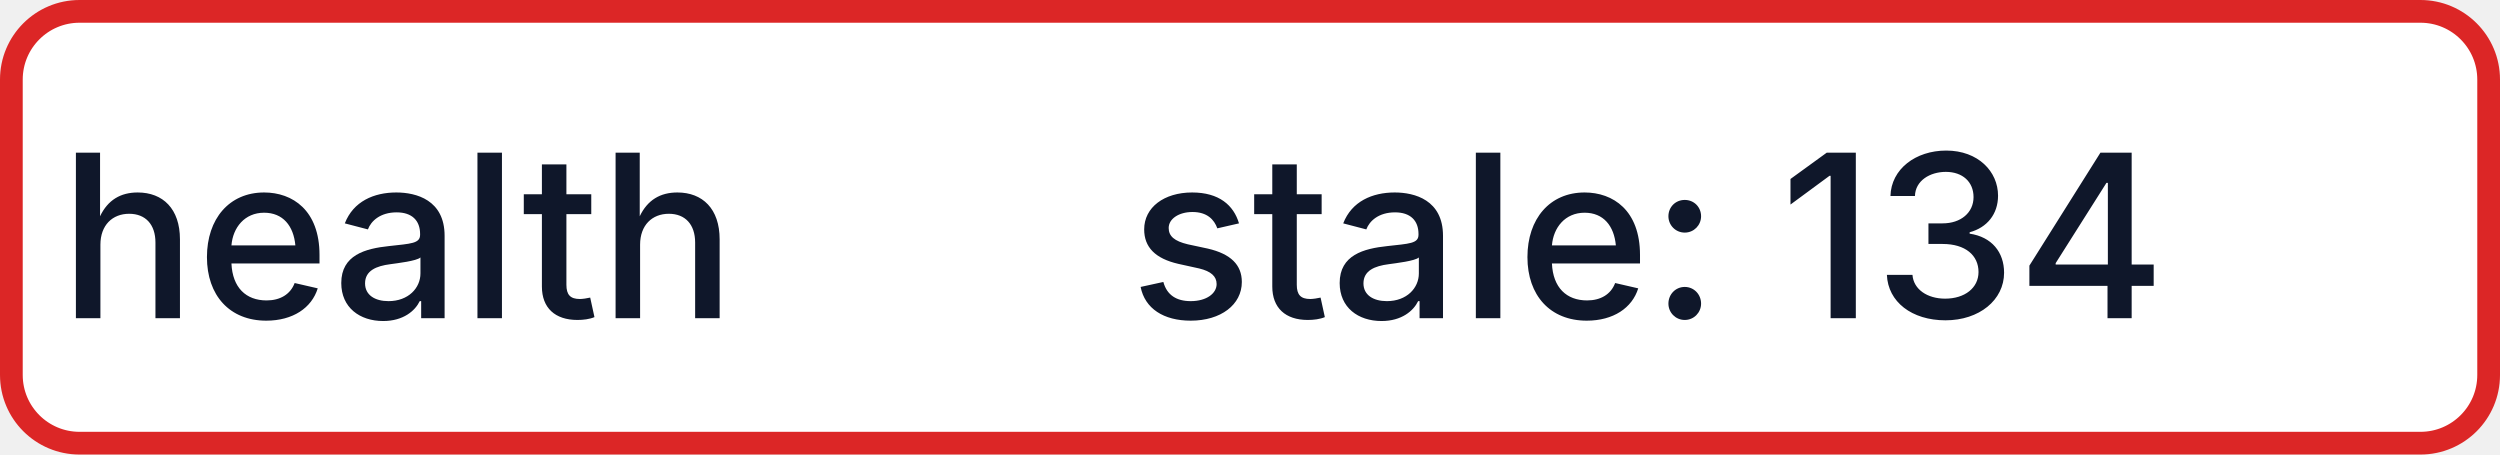
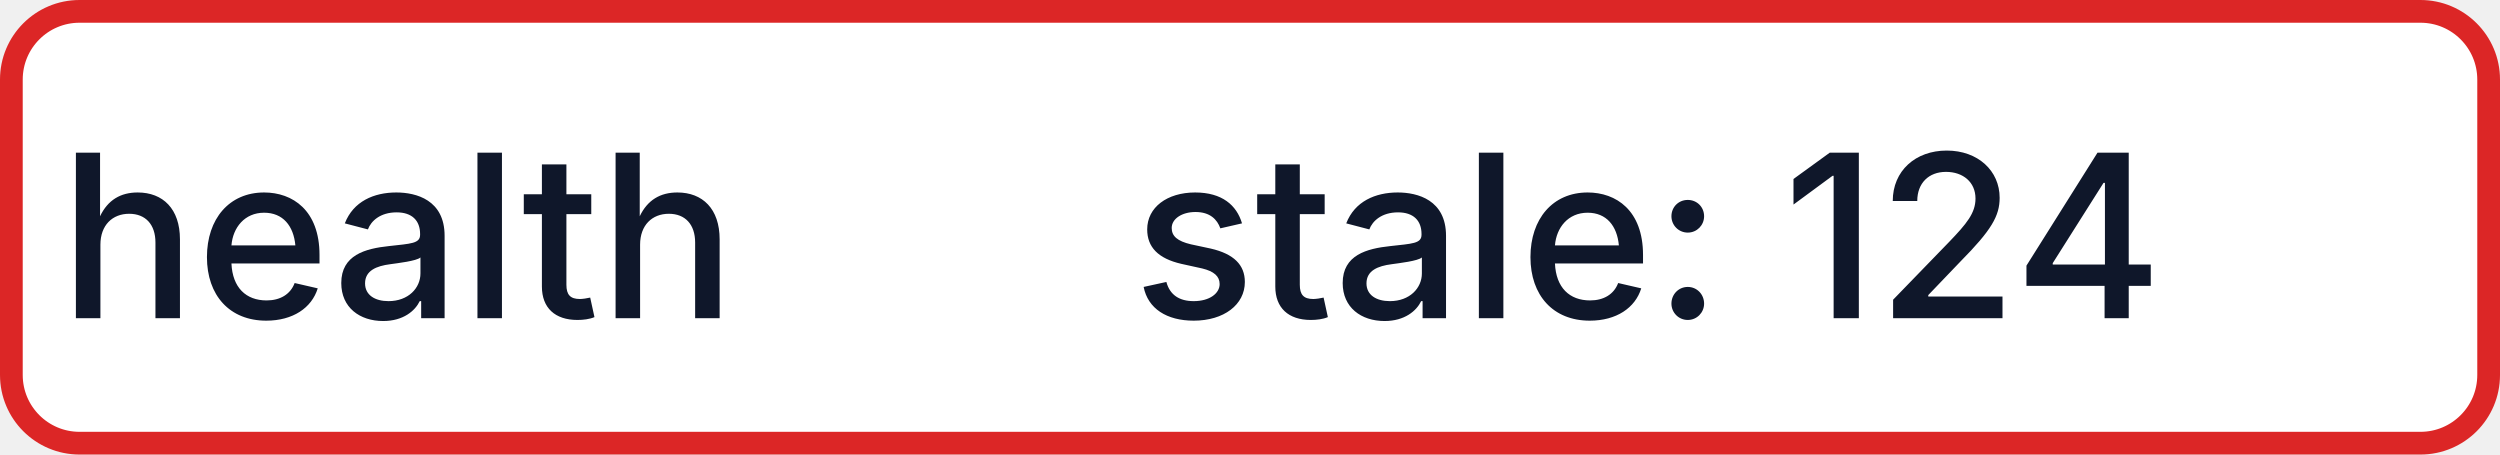
- <svg xmlns="http://www.w3.org/2000/svg" width="110" height="20" role="img" aria-label="health: stale: 134">
+ <svg xmlns="http://www.w3.org/2000/svg" width="110" height="20" role="img" aria-label="health: stale: 124">
  <rect x="0.5" y="0.5" width="109" height="19" rx="3" fill="#FFFFFF" stroke="#DC2626" stroke-width="1" />
  <g fill="#0F172A" text-anchor="middle" font-family="-apple-system,BlinkMacSystemFont,Segoe UI,sans-serif" font-size="10" font-weight="500">
    <text x="17.5" y="14">health</text>
-     <text x="72.5" y="14" textLength="68" lengthAdjust="spacingAndGlyphs">stale: 134</text>
+     <text x="72.5" y="14" textLength="68" lengthAdjust="spacingAndGlyphs">stale: 124</text>
  </g>
</svg>
